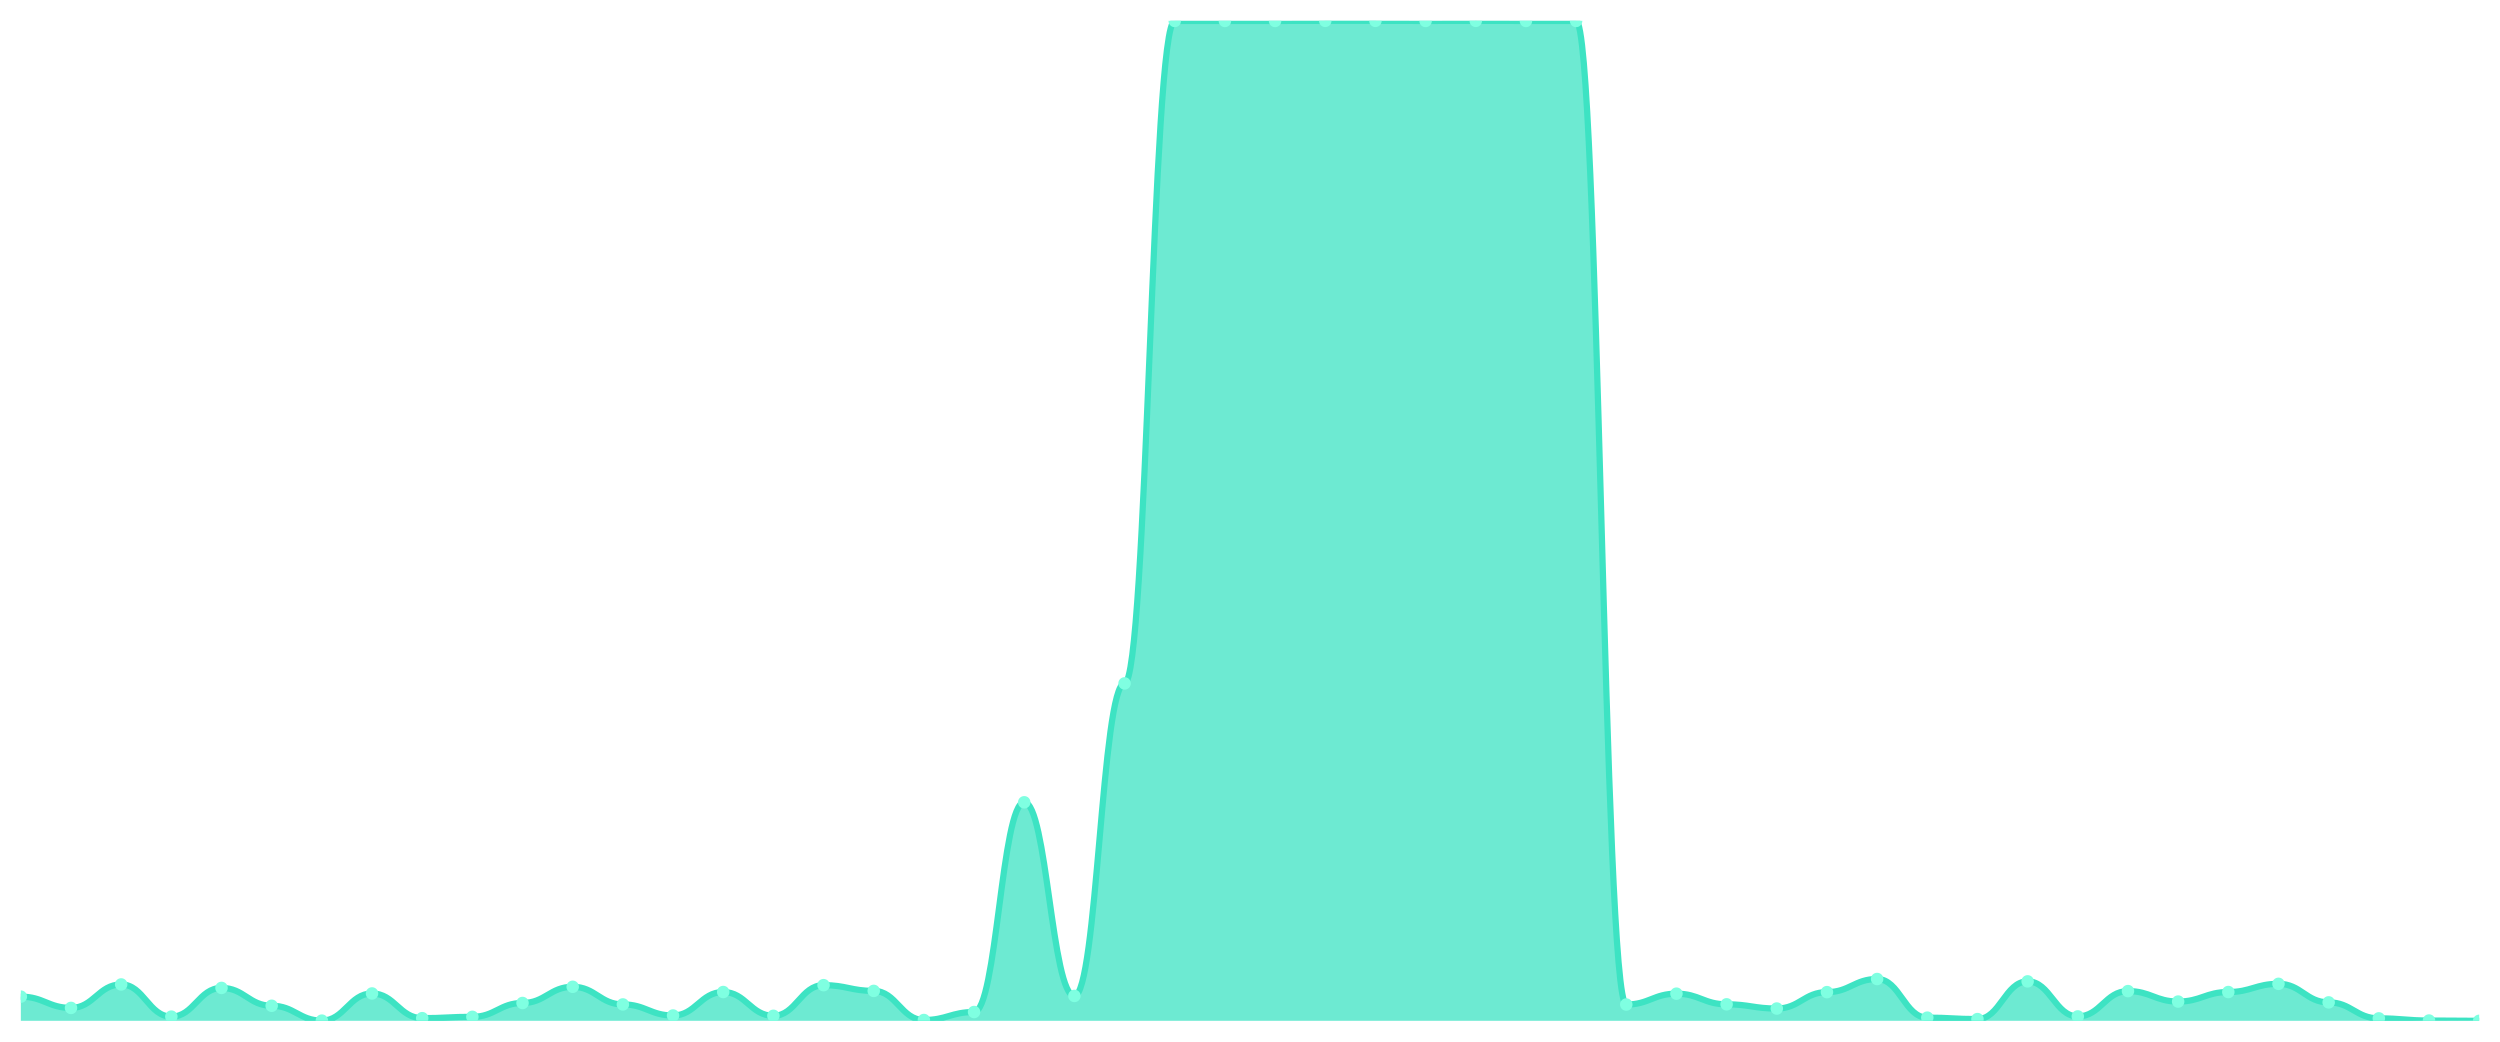
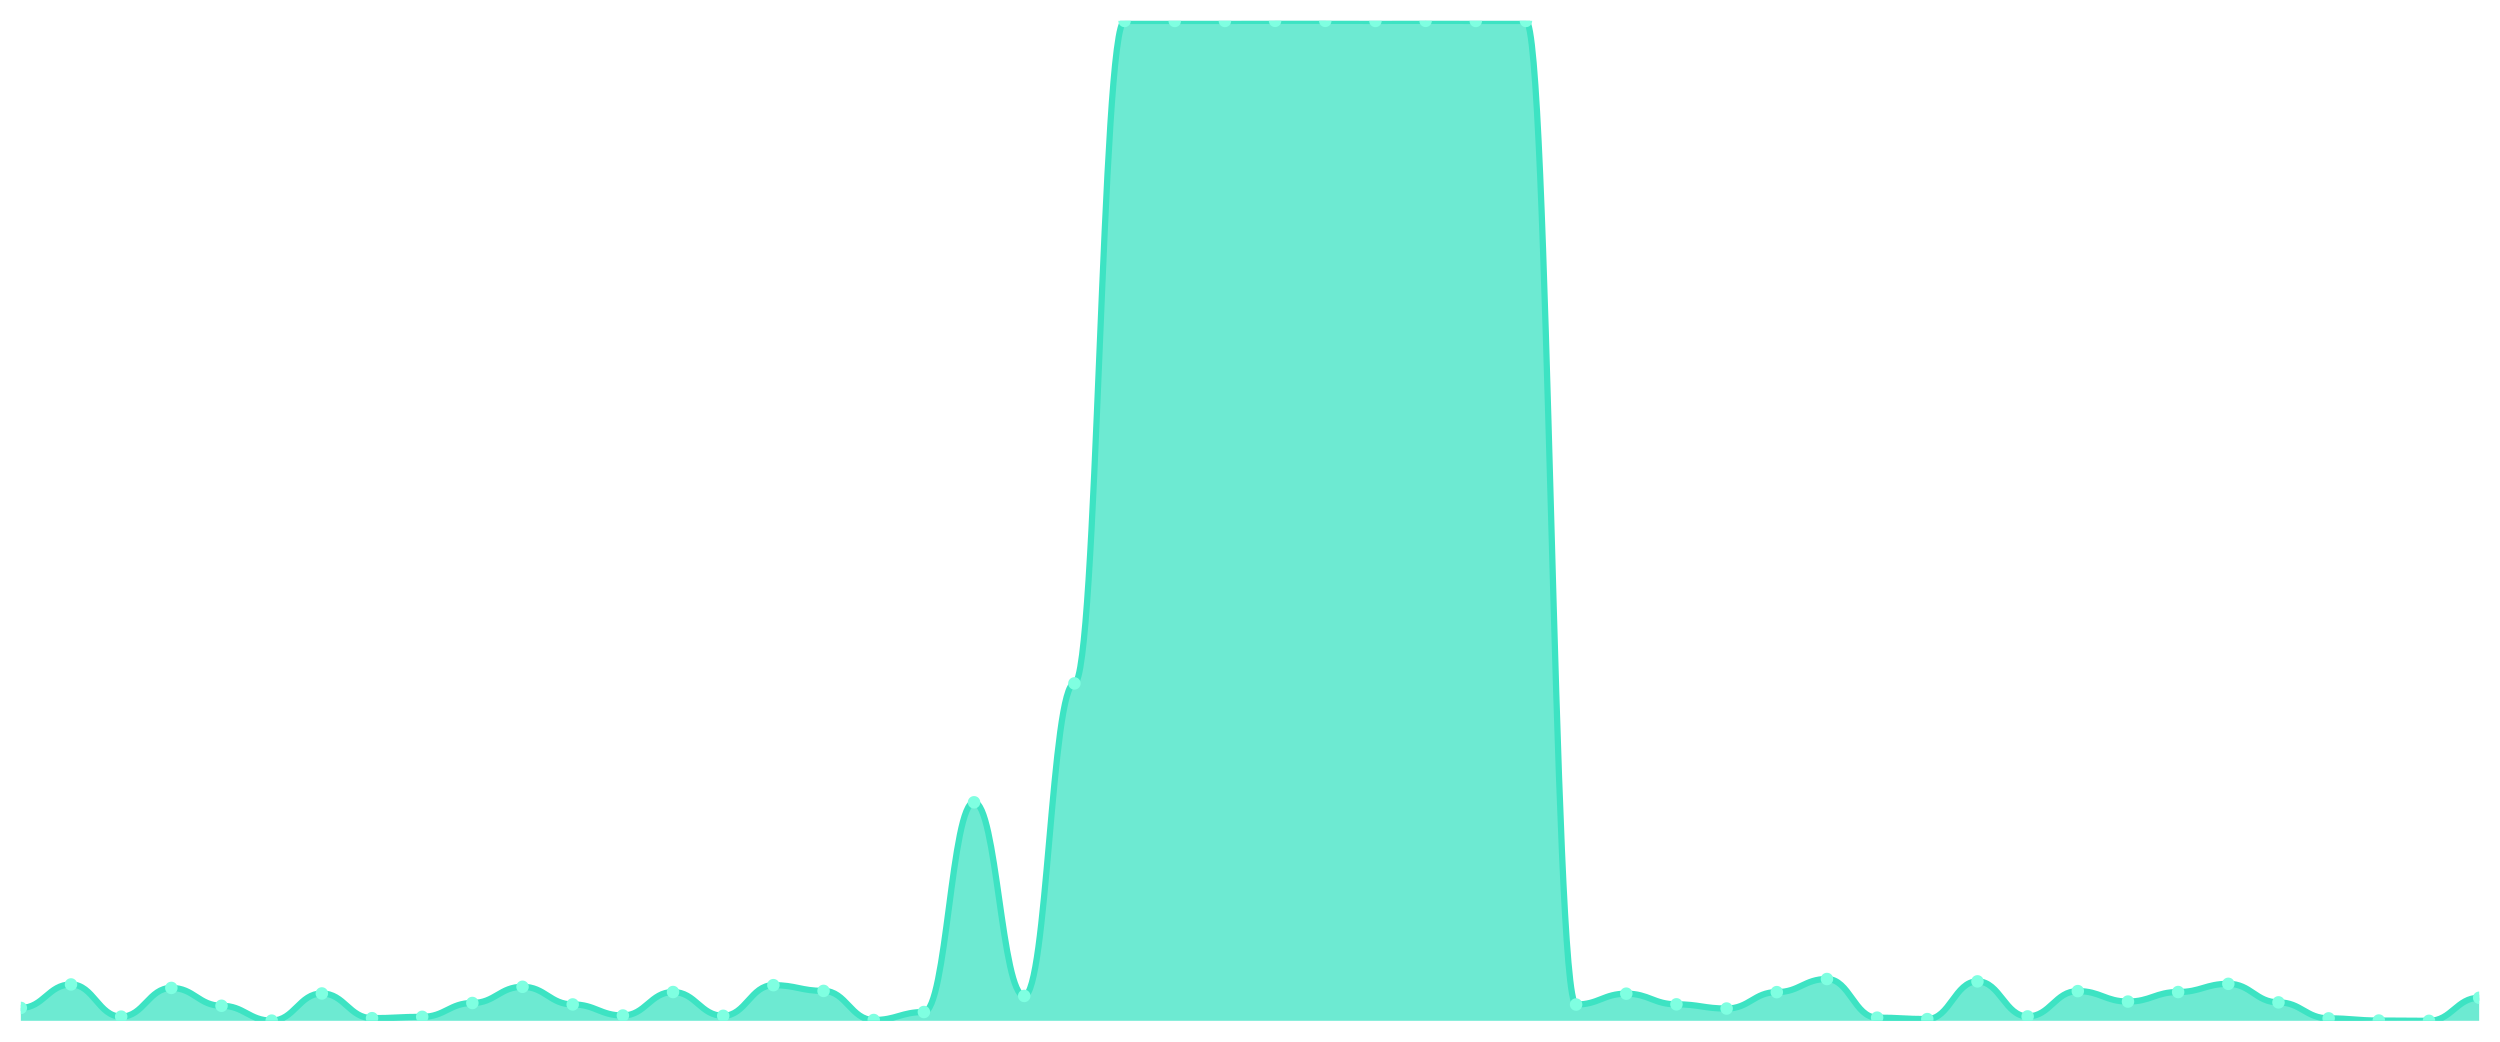
<svg xmlns="http://www.w3.org/2000/svg" viewBox="0 0 1200 500" width="1200" height="500">
  <defs>
    <clipPath id="c">
      <rect x="10" y="10" width="1180" height="480" />
    </clipPath>
  </defs>
  <rect width="1200" height="500" fill="none" />
  <g clip-path="url(#c)">
-     <path d="M 10,490 L 10,478.389 C 20.837,478.389 23.245,483.801 34.082,483.801 C 44.918,483.801 47.327,472.534 58.163,472.534 C 69,472.534 71.408,487.983 82.245,487.983 C 93.082,487.983 95.49,474.207 106.327,474.207 C 117.163,474.207 119.571,482.768 130.408,482.768 C 141.245,482.768 143.653,489.902 154.49,489.902 C 165.327,489.902 167.735,476.863 178.571,476.863 C 189.408,476.863 191.816,488.721 202.653,488.721 C 213.49,488.721 215.898,488.081 226.735,488.081 C 237.571,488.081 239.98,481.439 250.816,481.439 C 261.653,481.439 264.061,473.665 274.898,473.665 C 285.735,473.665 288.143,482.128 298.98,482.128 C 309.816,482.128 312.224,487.442 323.061,487.442 C 333.898,487.442 336.306,476.175 347.143,476.175 C 357.98,476.175 360.388,487.589 371.224,487.589 C 382.061,487.589 384.469,472.878 395.306,472.878 C 406.143,472.878 408.551,475.633 419.388,475.633 C 430.224,475.633 432.633,489.606 443.469,489.606 C 454.306,489.606 456.714,485.769 467.551,485.769 C 478.388,485.769 480.796,385.105 491.633,385.105 C 502.469,385.105 504.878,478.044 515.714,478.044 C 526.551,478.044 528.959,328.032 539.796,328.032 C 550.633,328.032 553.041,10.049 563.878,10.049 C 574.714,10.049 577.122,10.049 587.959,10.049 C 598.796,10.049 601.204,10.049 612.041,10.049 C 622.878,10.049 625.286,10 636.122,10 C 646.959,10 649.367,10 660.204,10 C 671.041,10 673.449,10.049 684.286,10.049 C 695.122,10.049 697.531,10 708.367,10 C 719.204,10 721.612,10.049 732.449,10.049 C 743.286,10.049 745.694,10.049 756.531,10.049 C 767.367,10.049 769.776,482.177 780.612,482.177 C 791.449,482.177 793.857,476.962 804.694,476.962 C 815.531,476.962 817.939,482.079 828.776,482.079 C 839.612,482.079 842.02,484.096 852.857,484.096 C 863.694,484.096 866.102,476.224 876.939,476.224 C 887.776,476.224 890.184,469.926 901.02,469.926 C 911.857,469.926 914.265,488.475 925.102,488.475 C 935.939,488.475 938.347,489.164 949.184,489.164 C 960.02,489.164 962.429,471.058 973.265,471.058 C 984.102,471.058 986.51,487.884 997.347,487.884 C 1008.184,487.884 1010.592,475.732 1021.429,475.732 C 1032.265,475.732 1034.673,480.75 1045.51,480.75 C 1056.347,480.75 1058.755,476.175 1069.592,476.175 C 1080.429,476.175 1082.837,472.239 1093.673,472.239 C 1104.51,472.239 1106.918,481.144 1117.755,481.144 C 1128.592,481.144 1131,488.819 1141.837,488.819 C 1152.673,488.819 1155.082,489.852 1165.918,489.852 C 1176.755,489.852 1179.163,490 1190,490 L 1190,490 Z" fill="rgba(61,227,195,0.75)" />
-     <path d="M 10,478.389 C 20.837,478.389 23.245,483.801 34.082,483.801 C 44.918,483.801 47.327,472.534 58.163,472.534 C 69,472.534 71.408,487.983 82.245,487.983 C 93.082,487.983 95.49,474.207 106.327,474.207 C 117.163,474.207 119.571,482.768 130.408,482.768 C 141.245,482.768 143.653,489.902 154.49,489.902 C 165.327,489.902 167.735,476.863 178.571,476.863 C 189.408,476.863 191.816,488.721 202.653,488.721 C 213.49,488.721 215.898,488.081 226.735,488.081 C 237.571,488.081 239.98,481.439 250.816,481.439 C 261.653,481.439 264.061,473.665 274.898,473.665 C 285.735,473.665 288.143,482.128 298.98,482.128 C 309.816,482.128 312.224,487.442 323.061,487.442 C 333.898,487.442 336.306,476.175 347.143,476.175 C 357.98,476.175 360.388,487.589 371.224,487.589 C 382.061,487.589 384.469,472.878 395.306,472.878 C 406.143,472.878 408.551,475.633 419.388,475.633 C 430.224,475.633 432.633,489.606 443.469,489.606 C 454.306,489.606 456.714,485.769 467.551,485.769 C 478.388,485.769 480.796,385.105 491.633,385.105 C 502.469,385.105 504.878,478.044 515.714,478.044 C 526.551,478.044 528.959,328.032 539.796,328.032 C 550.633,328.032 553.041,10.049 563.878,10.049 C 574.714,10.049 577.122,10.049 587.959,10.049 C 598.796,10.049 601.204,10.049 612.041,10.049 C 622.878,10.049 625.286,10 636.122,10 C 646.959,10 649.367,10 660.204,10 C 671.041,10 673.449,10.049 684.286,10.049 C 695.122,10.049 697.531,10 708.367,10 C 719.204,10 721.612,10.049 732.449,10.049 C 743.286,10.049 745.694,10.049 756.531,10.049 C 767.367,10.049 769.776,482.177 780.612,482.177 C 791.449,482.177 793.857,476.962 804.694,476.962 C 815.531,476.962 817.939,482.079 828.776,482.079 C 839.612,482.079 842.02,484.096 852.857,484.096 C 863.694,484.096 866.102,476.224 876.939,476.224 C 887.776,476.224 890.184,469.926 901.02,469.926 C 911.857,469.926 914.265,488.475 925.102,488.475 C 935.939,488.475 938.347,489.164 949.184,489.164 C 960.02,489.164 962.429,471.058 973.265,471.058 C 984.102,471.058 986.51,487.884 997.347,487.884 C 1008.184,487.884 1010.592,475.732 1021.429,475.732 C 1032.265,475.732 1034.673,480.75 1045.51,480.75 C 1056.347,480.75 1058.755,476.175 1069.592,476.175 C 1080.429,476.175 1082.837,472.239 1093.673,472.239 C 1104.51,472.239 1106.918,481.144 1117.755,481.144 C 1128.592,481.144 1131,488.819 1141.837,488.819 C 1152.673,488.819 1155.082,489.852 1165.918,489.852 C 1176.755,489.852 1179.163,490 1190,490" fill="none" stroke="#3de3c3" stroke-width="3" stroke-linecap="round" stroke-linejoin="round" />
-     <circle cx="10" cy="478.389" r="3" fill="#7fffe1" />
-     <circle cx="34.082" cy="483.801" r="3" fill="#7fffe1" />
-     <circle cx="58.163" cy="472.534" r="3" fill="#7fffe1" />
-     <circle cx="82.245" cy="487.983" r="3" fill="#7fffe1" />
-     <circle cx="106.327" cy="474.207" r="3" fill="#7fffe1" />
-     <circle cx="130.408" cy="482.768" r="3" fill="#7fffe1" />
-     <circle cx="154.49" cy="489.902" r="3" fill="#7fffe1" />
-     <circle cx="178.571" cy="476.863" r="3" fill="#7fffe1" />
-     <circle cx="202.653" cy="488.721" r="3" fill="#7fffe1" />
-     <circle cx="226.735" cy="488.081" r="3" fill="#7fffe1" />
-     <circle cx="250.816" cy="481.439" r="3" fill="#7fffe1" />
-     <circle cx="274.898" cy="473.665" r="3" fill="#7fffe1" />
-     <circle cx="298.98" cy="482.128" r="3" fill="#7fffe1" />
-     <circle cx="323.061" cy="487.442" r="3" fill="#7fffe1" />
-     <circle cx="347.143" cy="476.175" r="3" fill="#7fffe1" />
-     <circle cx="371.224" cy="487.589" r="3" fill="#7fffe1" />
-     <circle cx="395.306" cy="472.878" r="3" fill="#7fffe1" />
-     <circle cx="419.388" cy="475.633" r="3" fill="#7fffe1" />
-     <circle cx="443.469" cy="489.606" r="3" fill="#7fffe1" />
-     <circle cx="467.551" cy="485.769" r="3" fill="#7fffe1" />
-     <circle cx="491.633" cy="385.105" r="3" fill="#7fffe1" />
-     <circle cx="515.714" cy="478.044" r="3" fill="#7fffe1" />
-     <circle cx="539.796" cy="328.032" r="3" fill="#7fffe1" />
+     <path d="M 10,490 L 10,483.801 C 20.837,483.801 23.245,472.534 34.082,472.534 C 44.918,472.534 47.327,487.983 58.163,487.983 C 69,487.983 71.408,474.207 82.245,474.207 C 93.082,474.207 95.49,482.768 106.327,482.768 C 117.163,482.768 119.571,489.902 130.408,489.902 C 141.245,489.902 143.653,476.863 154.49,476.863 C 165.327,476.863 167.735,488.721 178.571,488.721 C 189.408,488.721 191.816,488.081 202.653,488.081 C 213.49,488.081 215.898,481.439 226.735,481.439 C 237.571,481.439 239.98,473.665 250.816,473.665 C 261.653,473.665 264.061,482.128 274.898,482.128 C 285.735,482.128 288.143,487.442 298.98,487.442 C 309.816,487.442 312.224,476.175 323.061,476.175 C 333.898,476.175 336.306,487.589 347.143,487.589 C 357.98,487.589 360.388,472.878 371.224,472.878 C 382.061,472.878 384.469,475.633 395.306,475.633 C 406.143,475.633 408.551,489.606 419.388,489.606 C 430.224,489.606 432.633,485.769 443.469,485.769 C 454.306,485.769 456.714,385.105 467.551,385.105 C 478.388,385.105 480.796,478.044 491.633,478.044 C 502.469,478.044 504.878,328.032 515.714,328.032 C 526.551,328.032 528.959,10.049 539.796,10.049 C 550.633,10.049 553.041,10.049 563.878,10.049 C 574.714,10.049 577.122,10.049 587.959,10.049 C 598.796,10.049 601.204,10 612.041,10 C 622.878,10 625.286,10 636.122,10 C 646.959,10 649.367,10.049 660.204,10.049 C 671.041,10.049 673.449,10 684.286,10 C 695.122,10 697.531,10.049 708.367,10.049 C 719.204,10.049 721.612,10.049 732.449,10.049 C 743.286,10.049 745.694,482.177 756.531,482.177 C 767.367,482.177 769.776,476.962 780.612,476.962 C 791.449,476.962 793.857,482.079 804.694,482.079 C 815.531,482.079 817.939,484.096 828.776,484.096 C 839.612,484.096 842.02,476.224 852.857,476.224 C 863.694,476.224 866.102,469.926 876.939,469.926 C 887.776,469.926 890.184,488.475 901.02,488.475 C 911.857,488.475 914.265,489.164 925.102,489.164 C 935.939,489.164 938.347,471.058 949.184,471.058 C 960.02,471.058 962.429,487.884 973.265,487.884 C 984.102,487.884 986.51,475.732 997.347,475.732 C 1008.184,475.732 1010.592,480.75 1021.429,480.75 C 1032.265,480.75 1034.673,476.175 1045.51,476.175 C 1056.347,476.175 1058.755,472.239 1069.592,472.239 C 1080.429,472.239 1082.837,481.144 1093.673,481.144 C 1104.51,481.144 1106.918,488.819 1117.755,488.819 C 1128.592,488.819 1131,489.852 1141.837,489.852 C 1152.673,489.852 1155.082,490 1165.918,490 C 1176.755,490 1179.163,478.93 1190,478.93 L 1190,490 Z" fill="rgba(61,227,195,0.75)" />
+     <path d="M 10,483.801 C 20.837,483.801 23.245,472.534 34.082,472.534 C 44.918,472.534 47.327,487.983 58.163,487.983 C 69,487.983 71.408,474.207 82.245,474.207 C 93.082,474.207 95.49,482.768 106.327,482.768 C 117.163,482.768 119.571,489.902 130.408,489.902 C 141.245,489.902 143.653,476.863 154.49,476.863 C 165.327,476.863 167.735,488.721 178.571,488.721 C 189.408,488.721 191.816,488.081 202.653,488.081 C 213.49,488.081 215.898,481.439 226.735,481.439 C 237.571,481.439 239.98,473.665 250.816,473.665 C 261.653,473.665 264.061,482.128 274.898,482.128 C 285.735,482.128 288.143,487.442 298.98,487.442 C 309.816,487.442 312.224,476.175 323.061,476.175 C 333.898,476.175 336.306,487.589 347.143,487.589 C 357.98,487.589 360.388,472.878 371.224,472.878 C 382.061,472.878 384.469,475.633 395.306,475.633 C 406.143,475.633 408.551,489.606 419.388,489.606 C 430.224,489.606 432.633,485.769 443.469,485.769 C 454.306,485.769 456.714,385.105 467.551,385.105 C 478.388,385.105 480.796,478.044 491.633,478.044 C 502.469,478.044 504.878,328.032 515.714,328.032 C 526.551,328.032 528.959,10.049 539.796,10.049 C 550.633,10.049 553.041,10.049 563.878,10.049 C 574.714,10.049 577.122,10.049 587.959,10.049 C 598.796,10.049 601.204,10 612.041,10 C 622.878,10 625.286,10 636.122,10 C 646.959,10 649.367,10.049 660.204,10.049 C 671.041,10.049 673.449,10 684.286,10 C 695.122,10 697.531,10.049 708.367,10.049 C 719.204,10.049 721.612,10.049 732.449,10.049 C 743.286,10.049 745.694,482.177 756.531,482.177 C 767.367,482.177 769.776,476.962 780.612,476.962 C 791.449,476.962 793.857,482.079 804.694,482.079 C 815.531,482.079 817.939,484.096 828.776,484.096 C 839.612,484.096 842.02,476.224 852.857,476.224 C 863.694,476.224 866.102,469.926 876.939,469.926 C 887.776,469.926 890.184,488.475 901.02,488.475 C 911.857,488.475 914.265,489.164 925.102,489.164 C 935.939,489.164 938.347,471.058 949.184,471.058 C 960.02,471.058 962.429,487.884 973.265,487.884 C 984.102,487.884 986.51,475.732 997.347,475.732 C 1008.184,475.732 1010.592,480.75 1021.429,480.75 C 1032.265,480.75 1034.673,476.175 1045.51,476.175 C 1056.347,476.175 1058.755,472.239 1069.592,472.239 C 1080.429,472.239 1082.837,481.144 1093.673,481.144 C 1104.51,481.144 1106.918,488.819 1117.755,488.819 C 1128.592,488.819 1131,489.852 1141.837,489.852 C 1152.673,489.852 1155.082,490 1165.918,490 C 1176.755,490 1179.163,478.93 1190,478.93" fill="none" stroke="#3de3c3" stroke-width="3" stroke-linecap="round" stroke-linejoin="round" />
+     <circle cx="10" cy="483.801" r="3" fill="#7fffe1" />
+     <circle cx="34.082" cy="472.534" r="3" fill="#7fffe1" />
+     <circle cx="58.163" cy="487.983" r="3" fill="#7fffe1" />
+     <circle cx="82.245" cy="474.207" r="3" fill="#7fffe1" />
+     <circle cx="106.327" cy="482.768" r="3" fill="#7fffe1" />
+     <circle cx="130.408" cy="489.902" r="3" fill="#7fffe1" />
+     <circle cx="154.49" cy="476.863" r="3" fill="#7fffe1" />
+     <circle cx="178.571" cy="488.721" r="3" fill="#7fffe1" />
+     <circle cx="202.653" cy="488.081" r="3" fill="#7fffe1" />
+     <circle cx="226.735" cy="481.439" r="3" fill="#7fffe1" />
+     <circle cx="250.816" cy="473.665" r="3" fill="#7fffe1" />
+     <circle cx="274.898" cy="482.128" r="3" fill="#7fffe1" />
+     <circle cx="298.98" cy="487.442" r="3" fill="#7fffe1" />
+     <circle cx="323.061" cy="476.175" r="3" fill="#7fffe1" />
+     <circle cx="347.143" cy="487.589" r="3" fill="#7fffe1" />
+     <circle cx="371.224" cy="472.878" r="3" fill="#7fffe1" />
+     <circle cx="395.306" cy="475.633" r="3" fill="#7fffe1" />
+     <circle cx="419.388" cy="489.606" r="3" fill="#7fffe1" />
+     <circle cx="443.469" cy="485.769" r="3" fill="#7fffe1" />
+     <circle cx="467.551" cy="385.105" r="3" fill="#7fffe1" />
+     <circle cx="491.633" cy="478.044" r="3" fill="#7fffe1" />
+     <circle cx="515.714" cy="328.032" r="3" fill="#7fffe1" />
+     <circle cx="539.796" cy="10.049" r="3" fill="#7fffe1" />
    <circle cx="563.878" cy="10.049" r="3" fill="#7fffe1" />
    <circle cx="587.959" cy="10.049" r="3" fill="#7fffe1" />
-     <circle cx="612.041" cy="10.049" r="3" fill="#7fffe1" />
+     <circle cx="612.041" cy="10" r="3" fill="#7fffe1" />
    <circle cx="636.122" cy="10" r="3" fill="#7fffe1" />
-     <circle cx="660.204" cy="10" r="3" fill="#7fffe1" />
-     <circle cx="684.286" cy="10.049" r="3" fill="#7fffe1" />
-     <circle cx="708.367" cy="10" r="3" fill="#7fffe1" />
+     <circle cx="660.204" cy="10.049" r="3" fill="#7fffe1" />
+     <circle cx="684.286" cy="10" r="3" fill="#7fffe1" />
+     <circle cx="708.367" cy="10.049" r="3" fill="#7fffe1" />
    <circle cx="732.449" cy="10.049" r="3" fill="#7fffe1" />
-     <circle cx="756.531" cy="10.049" r="3" fill="#7fffe1" />
-     <circle cx="780.612" cy="482.177" r="3" fill="#7fffe1" />
-     <circle cx="804.694" cy="476.962" r="3" fill="#7fffe1" />
-     <circle cx="828.776" cy="482.079" r="3" fill="#7fffe1" />
-     <circle cx="852.857" cy="484.096" r="3" fill="#7fffe1" />
-     <circle cx="876.939" cy="476.224" r="3" fill="#7fffe1" />
-     <circle cx="901.02" cy="469.926" r="3" fill="#7fffe1" />
-     <circle cx="925.102" cy="488.475" r="3" fill="#7fffe1" />
-     <circle cx="949.184" cy="489.164" r="3" fill="#7fffe1" />
-     <circle cx="973.265" cy="471.058" r="3" fill="#7fffe1" />
-     <circle cx="997.347" cy="487.884" r="3" fill="#7fffe1" />
-     <circle cx="1021.429" cy="475.732" r="3" fill="#7fffe1" />
-     <circle cx="1045.51" cy="480.75" r="3" fill="#7fffe1" />
-     <circle cx="1069.592" cy="476.175" r="3" fill="#7fffe1" />
-     <circle cx="1093.673" cy="472.239" r="3" fill="#7fffe1" />
-     <circle cx="1117.755" cy="481.144" r="3" fill="#7fffe1" />
-     <circle cx="1141.837" cy="488.819" r="3" fill="#7fffe1" />
-     <circle cx="1165.918" cy="489.852" r="3" fill="#7fffe1" />
-     <circle cx="1190" cy="490" r="3" fill="#7fffe1" />
+     <circle cx="756.531" cy="482.177" r="3" fill="#7fffe1" />
+     <circle cx="780.612" cy="476.962" r="3" fill="#7fffe1" />
+     <circle cx="804.694" cy="482.079" r="3" fill="#7fffe1" />
+     <circle cx="828.776" cy="484.096" r="3" fill="#7fffe1" />
+     <circle cx="852.857" cy="476.224" r="3" fill="#7fffe1" />
+     <circle cx="876.939" cy="469.926" r="3" fill="#7fffe1" />
+     <circle cx="901.02" cy="488.475" r="3" fill="#7fffe1" />
+     <circle cx="925.102" cy="489.164" r="3" fill="#7fffe1" />
+     <circle cx="949.184" cy="471.058" r="3" fill="#7fffe1" />
+     <circle cx="973.265" cy="487.884" r="3" fill="#7fffe1" />
+     <circle cx="997.347" cy="475.732" r="3" fill="#7fffe1" />
+     <circle cx="1021.429" cy="480.75" r="3" fill="#7fffe1" />
+     <circle cx="1045.51" cy="476.175" r="3" fill="#7fffe1" />
+     <circle cx="1069.592" cy="472.239" r="3" fill="#7fffe1" />
+     <circle cx="1093.673" cy="481.144" r="3" fill="#7fffe1" />
+     <circle cx="1117.755" cy="488.819" r="3" fill="#7fffe1" />
+     <circle cx="1141.837" cy="489.852" r="3" fill="#7fffe1" />
+     <circle cx="1165.918" cy="490" r="3" fill="#7fffe1" />
+     <circle cx="1190" cy="478.93" r="3" fill="#7fffe1" />
  </g>
</svg>
